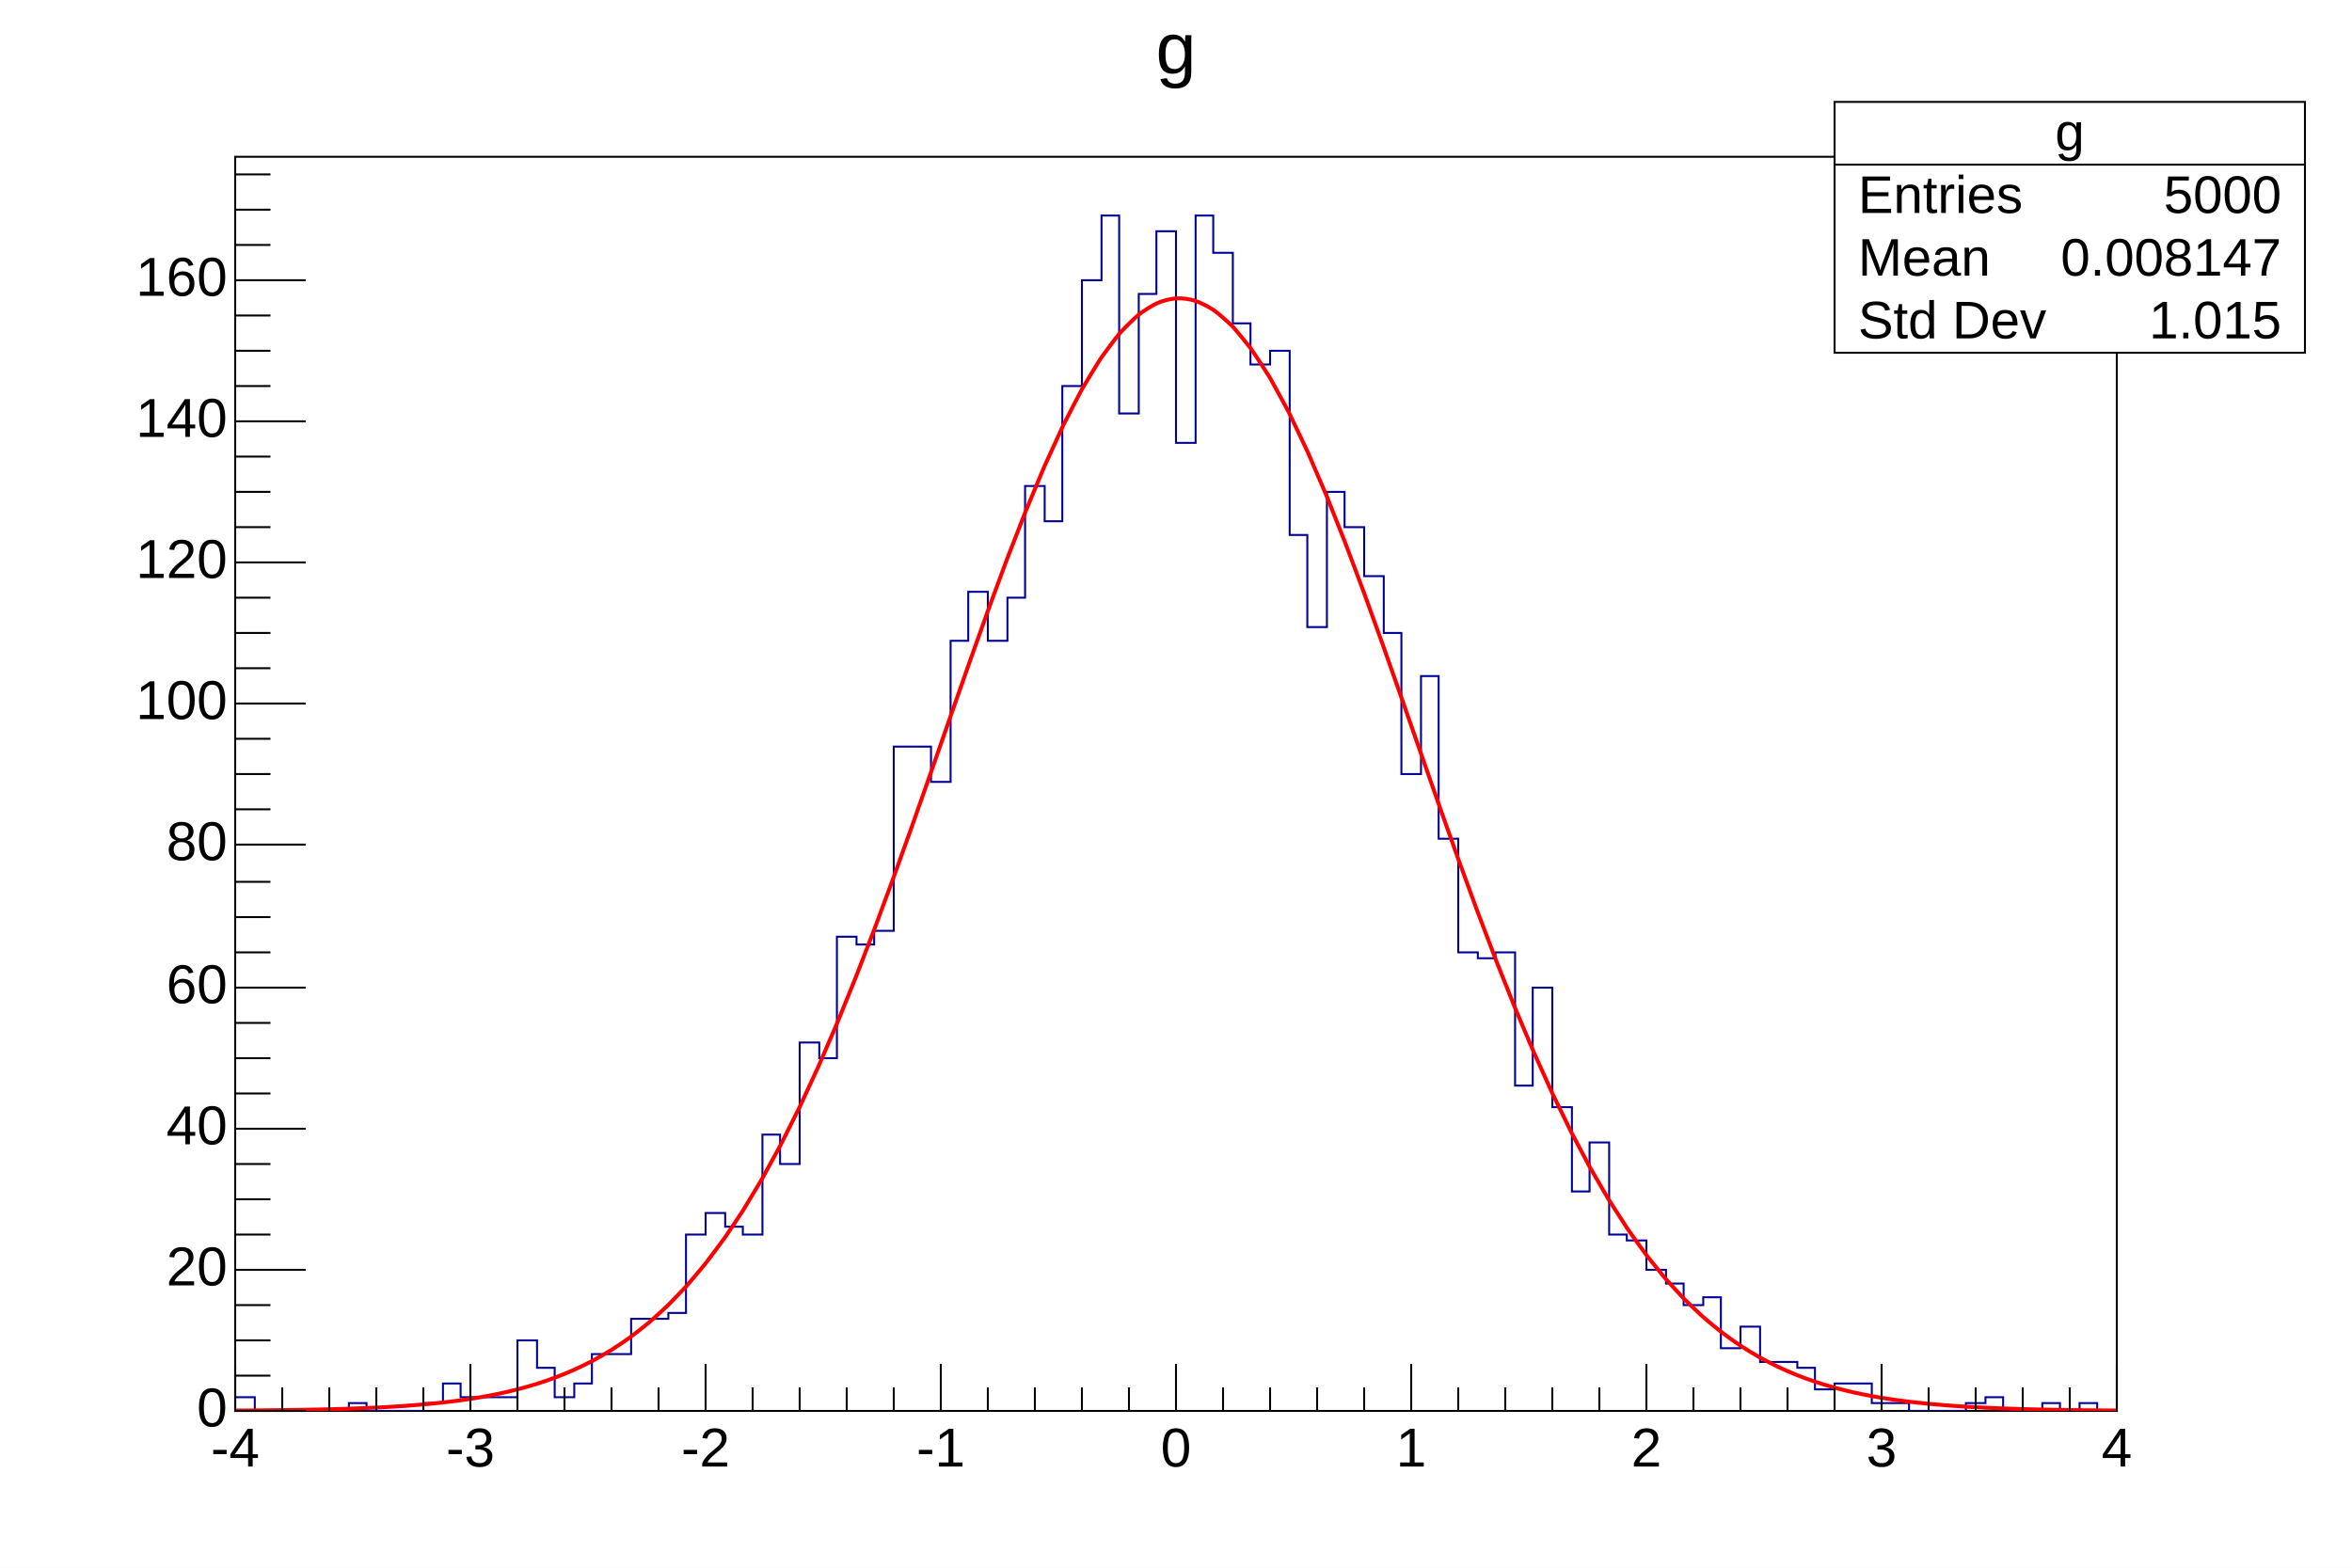
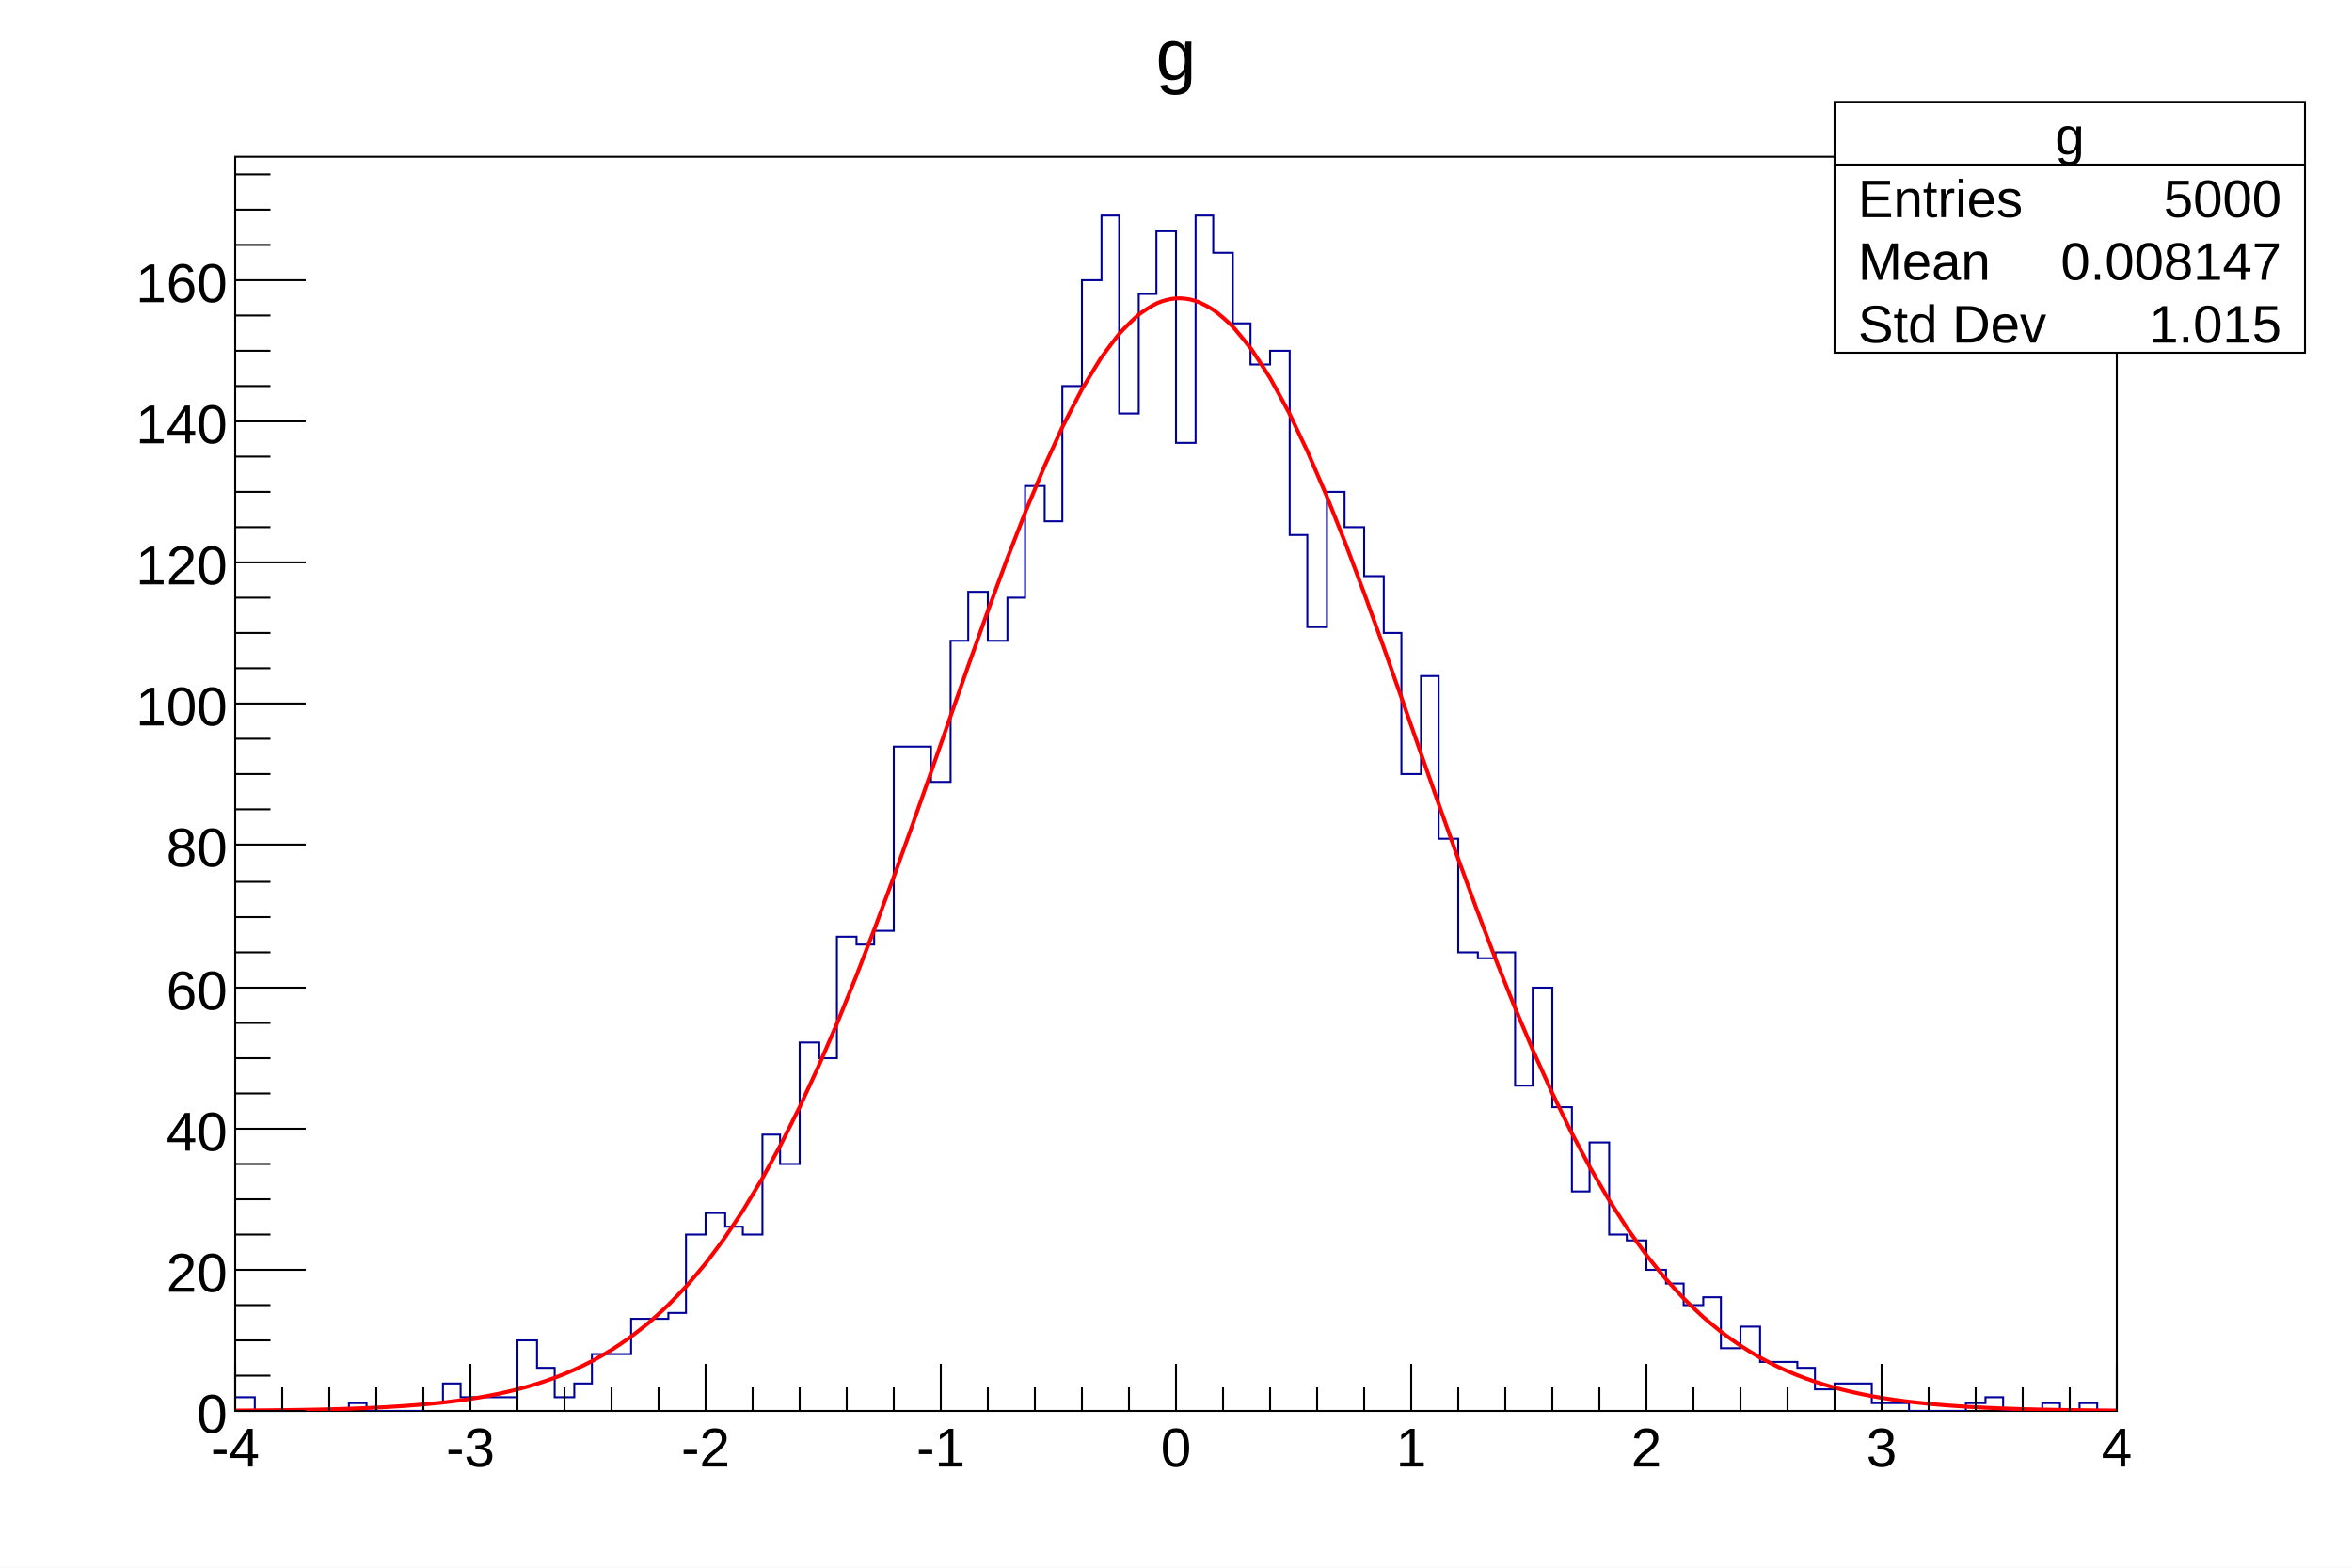
<svg xmlns="http://www.w3.org/2000/svg" viewBox="0 0 1200 800" preserveAspectRatio="none" width="1200" height="800">
  <rect x="0" y="0" width="1200" height="800" style="fill: white;" />
  <g>
    <g transform="translate(120,80)">
      <rect x="0" y="0" width="960" height="640" style="fill: white; stroke: black; stroke-width: 1;" />
      <svg x="0" y="0" overflow="hidden" width="960" height="640" viewBox="0 0 960 640">
        <g objname="g" objtype="TH1F">
          <path d="M0,633h10v7h48v-4h9v4h29v-4h10v-10h9v7h29v-29h10v14h9v15h10v-7h9v-15h20v-18h19v-3h9v-40h10v-11h10v7h9v4h10v-51h9v15h10v-62h10v8h9v-62h10v4h9v-7h10v-94h19v18h10v-72h9v-25h10v25h10v-22h9v-57h10v18h9v-69h10v-54h10v-33h9v101h10v-61h9v-32h10v108h10v-116h9v19h10v36h9v21h10v-7h10v94h9v47h10v-69h9v18h10v25h10v29h9v72h10v-50h9v83h10v58h10v3h9v-3h10v68h9v-50h10v61h10v43h9v-25h10v47h9v3h10v15h10v7h9v11h10v-4h9v26h10v-11h10v18h19v3h9v11h10v-3h19v10h19v4h29v-4h10v-3h9v7h20v-4h9v4h10v-4h9v4h10" style="stroke-linejoin: miter; stroke: rgb(0,0,153); stroke-width: 1; fill: none;" />
        </g>
        <g objname="gaus" objtype="TF1">
          <path d="M0.00,639.81c1.60,-0.01,6.40,-0.04,9.60,-0.07s6.40,-0.06,9.60,-0.09s6.40,-0.08,9.60,-0.12s6.40,-0.10,9.60,-0.16s6.40,-0.13,9.60,-0.21s6.40,-0.17,9.60,-0.28s6.41,-0.22,9.60,-0.36s6.41,-0.29,9.60,-0.47s6.42,-0.37,9.60,-0.60s6.43,-0.47,9.60,-0.76s6.44,-0.60,9.60,-0.95s6.46,-0.75,9.60,-1.19s6.49,-0.94,9.60,-1.48s6.54,-1.18,9.60,-1.83s6.60,-1.46,9.60,-2.24s6.69,-1.81,9.60,-2.72s6.80,-2.23,9.60,-3.28s6.94,-2.74,9.60,-3.94s7.11,-3.36,9.60,-4.68s7.30,-4.09,9.60,-5.53s7.52,-4.96,9.60,-6.49s7.74,-5.97,9.60,-7.55s7.96,-7.12,9.60,-8.72s8.17,-8.41,9.60,-10.00s8.36,-9.81,9.60,-11.37s8.53,-11.32,9.60,-12.83s8.68,-12.91,9.60,-14.36s8.81,-14.56,9.60,-15.94s8.91,-16.24,9.60,-17.55s9.00,-17.91,9.60,-19.16s9.07,-19.54,9.60,-20.73s9.12,-21.10,9.60,-22.24s9.17,-22.54,9.60,-23.63s9.20,-23.81,9.60,-24.87s9.22,-24.89,9.60,-25.92s9.24,-25.72,9.60,-26.73s9.25,-26.26,9.60,-27.26s9.25,-26.48,9.60,-27.48s9.24,-26.35,9.60,-27.36s9.23,-25.83,9.60,-26.86s9.20,-24.91,9.60,-25.97s9.15,-23.58,9.60,-24.69s9.09,-21.84,9.60,-23.01s8.99,-19.69,9.60,-20.95s8.84,-17.16,9.60,-18.52s8.60,-14.29,9.60,-15.77s8.23,-11.15,9.60,-12.73s7.66,-7.89,9.60,-9.45s6.92,-4.82,9.60,-6.00s6.41,-2.22,9.60,-2.43s6.68,0.28,9.60,1.18s7.41,3.29,9.60,4.77s8.06,6.68,9.60,8.28s8.49,10.10,9.60,11.62s8.77,13.34,9.60,14.75s8.94,16.31,9.60,17.61s9.06,18.95,9.60,20.15s9.13,21.21,9.60,22.34s9.18,23.08,9.60,24.15s9.22,24.54,9.60,25.57s9.24,25.58,9.60,26.60s9.25,26.23,9.60,27.23s9.25,26.48,9.60,27.48s9.24,26.37,9.60,27.38s9.23,25.93,9.60,26.95s9.21,25.18,9.60,26.23s9.18,24.18,9.60,25.26s9.14,22.96,9.60,24.08s9.09,21.56,9.60,22.73s9.02,20.03,9.60,21.26s8.94,18.42,9.60,19.71s8.85,16.75,9.60,18.11s8.73,15.07,9.60,16.49s8.59,13.41,9.60,14.90s8.43,11.81,9.60,13.35s8.24,10.28,9.60,11.86s8.03,8.86,9.60,10.46s7.82,7.56,9.60,9.15s7.59,6.40,9.60,7.94s7.37,5.37,9.60,6.84s7.17,4.48,9.60,5.85s6.99,3.72,9.60,4.97s6.84,3.08,9.60,4.18s6.72,2.54,9.60,3.50s6.63,2.08,9.60,2.91s6.56,1.70,9.60,2.39s6.51,1.39,9.60,1.96s6.47,1.12,9.60,1.59s6.45,0.90,9.60,1.28s6.43,0.72,9.60,1.03s6.42,0.58,9.60,0.82s6.41,0.46,9.60,0.65s6.41,0.36,9.60,0.51s6.40,0.28,9.60,0.40s6.40,0.22,9.60,0.31s6.40,0.17,9.60,0.24s6.40,0.13,9.60,0.18s6.40,0.10,9.60,0.14s6.40,0.07,9.60,0.10s8.00,0.06,9.60,0.08" style="fill: none; stroke: red; stroke-width: 2;" />
        </g>
      </svg>
      <g>
        <g transform="translate(0,640)">
          <path d="M0,-24v24m24,-12v12m24,-12v12m24,-12v12m24,-12v12m24,-24v24m24,-12v12m24,-12v12m24,-12v12m24,-12v12m24,-24v24m24,-12v12m24,-12v12m24,-12v12m24,-12v12m24,-24v24m24,-12v12m24,-12v12m24,-12v12m24,-12v12m24,-24v24m24,-12v12m24,-12v12m24,-12v12m24,-12v12m24,-24v24m24,-12v12m24,-12v12m24,-12v12m24,-12v12m24,-24v24m24,-12v12m24,-12v12m24,-12v12m24,-12v12m24,-24v24m24,-12v12m24,-12v12m24,-12v12m24,-12v12m24,-24v24" style="stroke: black; stroke-width: 1;" />
          <g font-family="Arial" font-size="28" space="preserve">
-             <text text-anchor="middle" x="0" y="0" fill="black" transform="translate(0,6)" dy=".8em">-4</text>
-             <text text-anchor="middle" x="0" y="0" fill="black" transform="translate(120,6)" dy=".8em">-3</text>
-             <text text-anchor="middle" x="0" y="0" fill="black" transform="translate(240,6)" dy=".8em">-2</text>
-             <text text-anchor="middle" x="0" y="0" fill="black" transform="translate(360,6)" dy=".8em">-1</text>
-             <text text-anchor="middle" x="0" y="0" fill="black" transform="translate(480,6)" dy=".8em">0</text>
-             <text text-anchor="middle" x="0" y="0" fill="black" transform="translate(600,6)" dy=".8em">1</text>
-             <text text-anchor="middle" x="0" y="0" fill="black" transform="translate(720,6)" dy=".8em">2</text>
-             <text text-anchor="middle" x="0" y="0" fill="black" transform="translate(840,6)" dy=".8em">3</text>
-             <text text-anchor="middle" x="0" y="0" fill="black" transform="translate(960,6)" dy=".8em">4</text>
+             <text fill="black" text-anchor="middle" dy=".8em" transform="translate(0,6)">-4</text>
+             <text fill="black" text-anchor="middle" dy=".8em" transform="translate(120,6)">-3</text>
+             <text fill="black" text-anchor="middle" dy=".8em" transform="translate(240,6)">-2</text>
+             <text fill="black" text-anchor="middle" dy=".8em" transform="translate(360,6)">-1</text>
+             <text fill="black" text-anchor="middle" dy=".8em" transform="translate(480,6)">0</text>
+             <text fill="black" text-anchor="middle" dy=".8em" transform="translate(600,6)">1</text>
+             <text fill="black" text-anchor="middle" dy=".8em" transform="translate(720,6)">2</text>
+             <text fill="black" text-anchor="middle" dy=".8em" transform="translate(840,6)">3</text>
+             <text fill="black" text-anchor="middle" dy=".8em" transform="translate(960,6)">4</text>
          </g>
        </g>
        <g>
          <path d="M36,640h-36m18,-18h-18m18,-18h-18m18,-18h-18m36,-18h-36m18,-18h-18m18,-18h-18m18,-18h-18m36,-18h-36m18,-18h-18m18,-18h-18m18,-18h-18m36,-18h-36m18,-18h-18m18,-18h-18m18,-18h-18m36,-19h-36m18,-18h-18m18,-18h-18m18,-18h-18m36,-18h-36m18,-18h-18m18,-18h-18m18,-18h-18m36,-18h-36m18,-18h-18m18,-18h-18m18,-18h-18m36,-18h-36m18,-18h-18m18,-18h-18m18,-18h-18m36,-18h-36m18,-18h-18m18,-18h-18m18,-18h-18" style="stroke: black; stroke-width: 1;" />
          <g font-family="Arial" font-size="28" space="preserve">
-             <text text-anchor="end" x="0" y="0" fill="black" transform="translate(-4,640)" dominant-baseline="middle">0</text>
-             <text text-anchor="end" x="0" y="0" fill="black" transform="translate(-4,568)" dominant-baseline="middle">20</text>
-             <text text-anchor="end" x="0" y="0" fill="black" transform="translate(-4,496)" dominant-baseline="middle">40</text>
-             <text text-anchor="end" x="0" y="0" fill="black" transform="translate(-4,424)" dominant-baseline="middle">60</text>
-             <text text-anchor="end" x="0" y="0" fill="black" transform="translate(-4,351)" dominant-baseline="middle">80</text>
-             <text text-anchor="end" x="0" y="0" fill="black" transform="translate(-4,279)" dominant-baseline="middle">100</text>
-             <text text-anchor="end" x="0" y="0" fill="black" transform="translate(-4,207)" dominant-baseline="middle">120</text>
-             <text text-anchor="end" x="0" y="0" fill="black" transform="translate(-4,135)" dominant-baseline="middle">140</text>
-             <text text-anchor="end" x="0" y="0" fill="black" transform="translate(-4,63)" dominant-baseline="middle">160</text>
+             <text fill="black" text-anchor="end" dy=".4em" transform="translate(-4,640)">0</text>
+             <text fill="black" text-anchor="end" dy=".4em" transform="translate(-4,568)">20</text>
+             <text fill="black" text-anchor="end" dy=".4em" transform="translate(-4,496)">40</text>
+             <text fill="black" text-anchor="end" dy=".4em" transform="translate(-4,424)">60</text>
+             <text fill="black" text-anchor="end" dy=".4em" transform="translate(-4,351)">80</text>
+             <text fill="black" text-anchor="end" dy=".4em" transform="translate(-4,279)">100</text>
+             <text fill="black" text-anchor="end" dy=".4em" transform="translate(-4,207)">120</text>
+             <text fill="black" text-anchor="end" dy=".4em" transform="translate(-4,135)">140</text>
+             <text fill="black" text-anchor="end" dy=".4em" transform="translate(-4,63)">160</text>
          </g>
        </g>
      </g>
    </g>
    <g objname="title" objtype="TPaveText" transform="translate(576,4)" font-family="Arial" font-size="37" space="preserve">
      <path d="M0,0h48v44h-48z" style="fill: none;" />
-       <text text-anchor="middle" x="0" y="0" fill="black" transform="translate(24,23)" dominant-baseline="middle" opacity="1">g</text>
+       <text fill="black" text-anchor="middle" dy=".4em" transform="translate(24,22)">g</text>
    </g>
    <g objname="stats" objtype="TPaveStats" transform="translate(936,52)" font-family="Arial" font-size="27" space="preserve">
      <path d="M0,0h240v128h-240z" style="fill: white; stroke: black; stroke-width: 1;" />
-       <text text-anchor="middle" x="0" y="0" fill="black" transform="translate(120,17)" dominant-baseline="middle" opacity="1">g</text>
-       <text text-anchor="start" x="0" y="0" fill="black" transform="translate(12,49)" dominant-baseline="middle" opacity="1">Entries </text>
-       <text text-anchor="end" x="0" y="0" fill="black" transform="translate(228,49)" dominant-baseline="middle" opacity="1"> 5000</text>
-       <text text-anchor="start" x="0" y="0" fill="black" transform="translate(12,81)" dominant-baseline="middle" opacity="1">Mean </text>
-       <text text-anchor="end" x="0" y="0" fill="black" transform="translate(228,81)" dominant-baseline="middle" opacity="1"> 0.008147</text>
-       <text text-anchor="start" x="0" y="0" fill="black" transform="translate(12,113)" dominant-baseline="middle" opacity="1">Std Dev </text>
-       <text text-anchor="end" x="0" y="0" fill="black" transform="translate(228,113)" dominant-baseline="middle" opacity="1"> 1.015</text>
+       <text fill="black" text-anchor="middle" dy=".4em" transform="translate(120,16)">g</text>
+       <text fill="black" text-anchor="start" dy=".4em" transform="translate(12,48)">Entries </text>
+       <text fill="black" text-anchor="end" dy=".4em" transform="translate(228,48)"> 5000</text>
+       <text fill="black" text-anchor="start" dy=".4em" transform="translate(12,80)">Mean </text>
+       <text fill="black" text-anchor="end" dy=".4em" transform="translate(228,80)"> 0.008147</text>
+       <text fill="black" text-anchor="start" dy=".4em" transform="translate(12,112)">Std Dev </text>
+       <text fill="black" text-anchor="end" dy=".4em" transform="translate(228,112)"> 1.015</text>
      <path d="M0,32h240" style="stroke: black; stroke-width: 1;" />
    </g>
  </g>
</svg>
